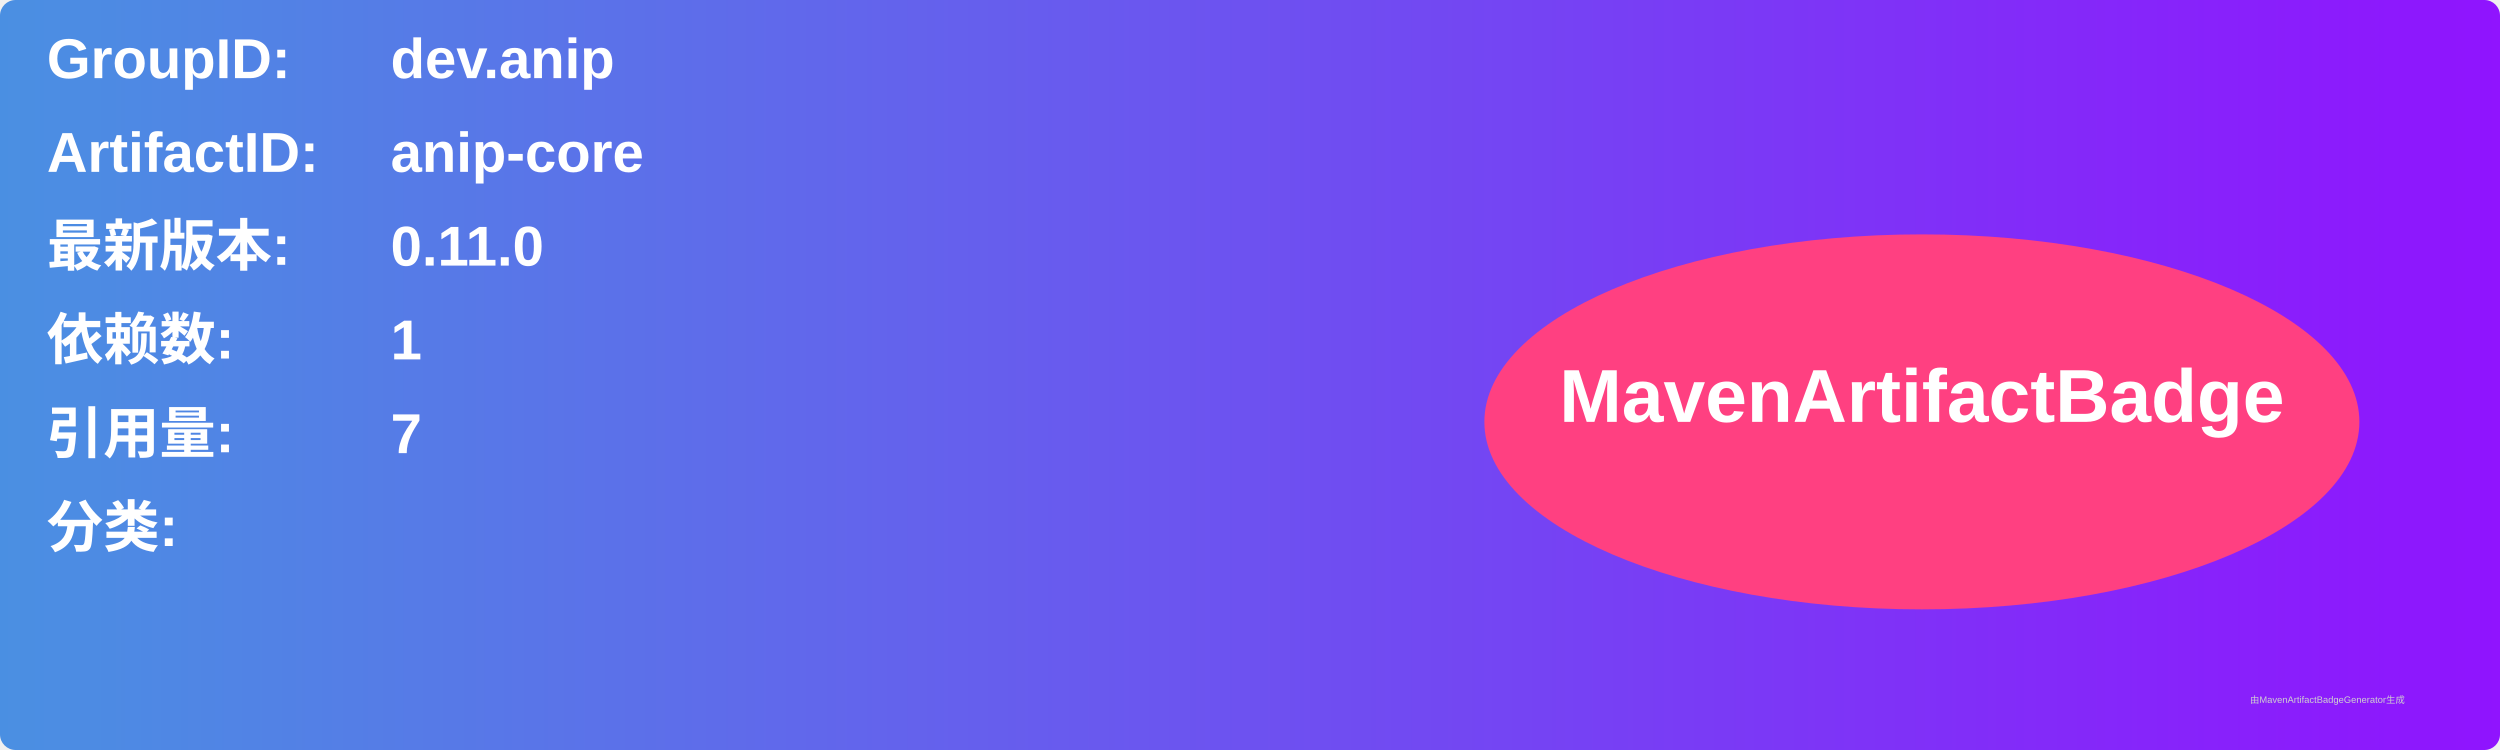
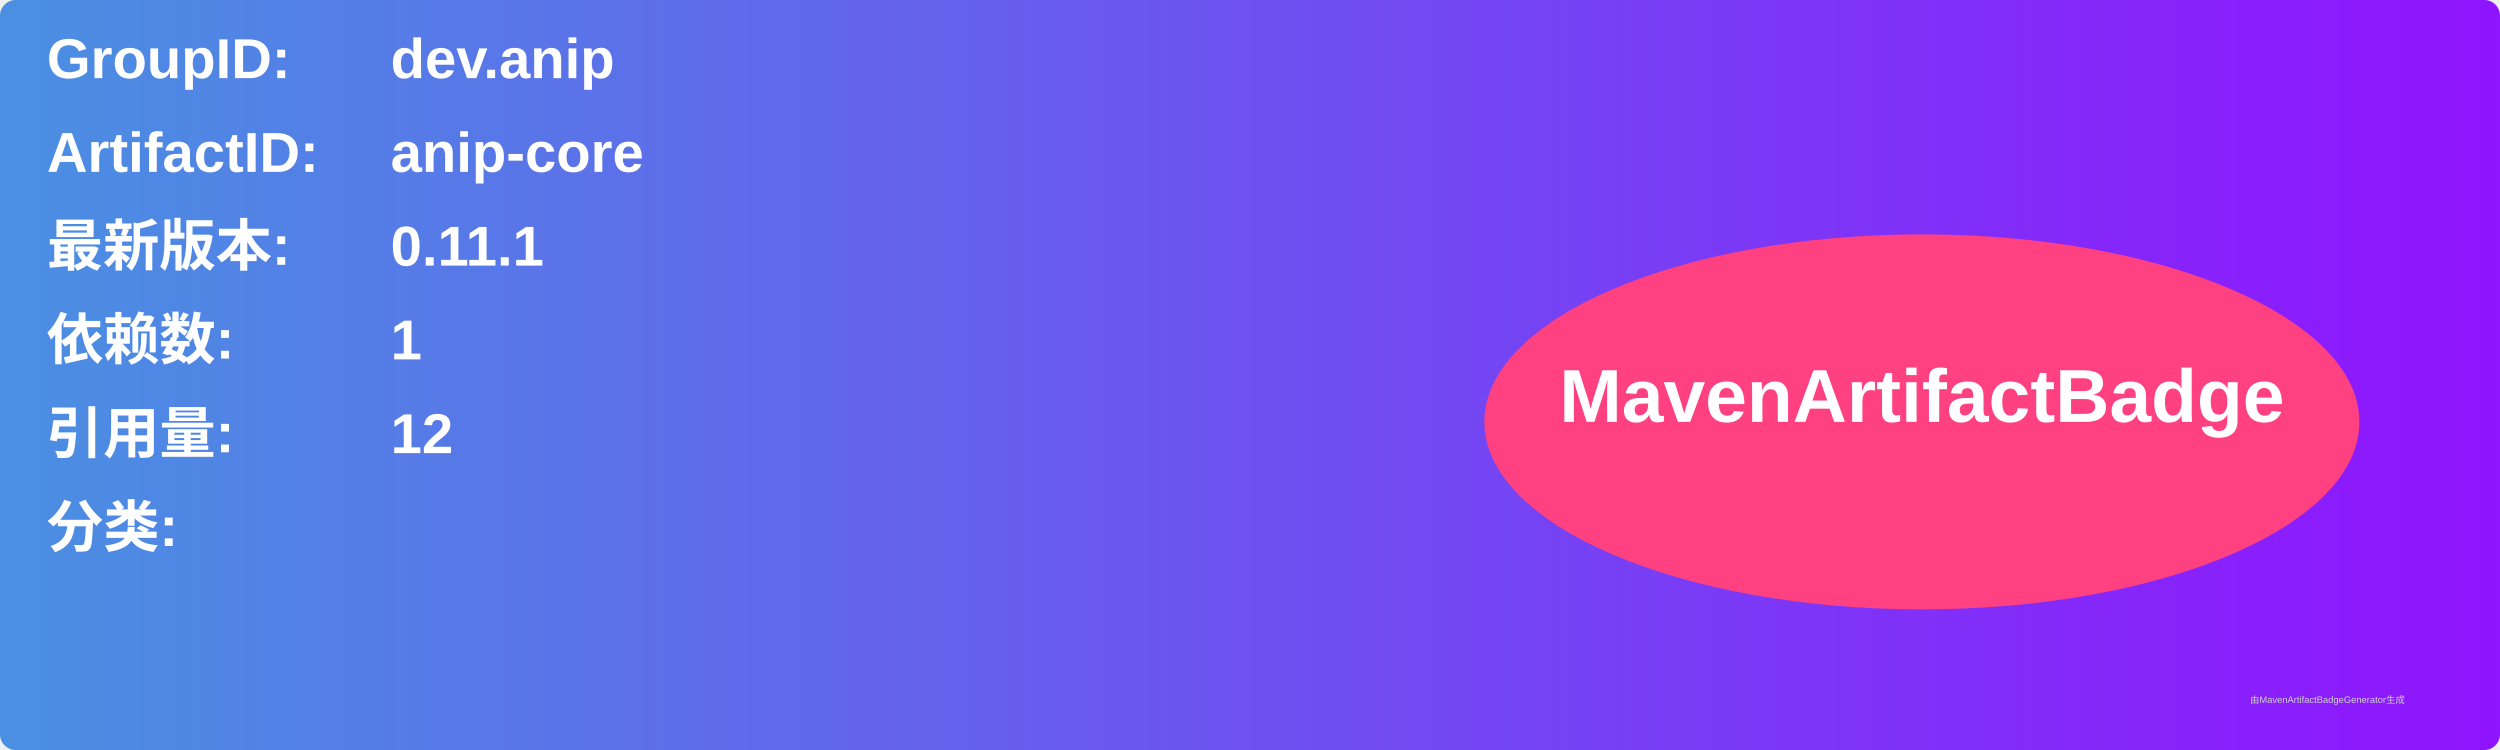
<svg xmlns="http://www.w3.org/2000/svg" width="800" height="240" viewBox="0 0 800 240">
  <linearGradient id="grad" x1="0%" y1="0%" x2="100%" y2="0%">
    <stop offset="0%" stop-color="#4a90e2" />
    <stop offset="100%" stop-color="#9013fe" />
  </linearGradient>
  <rect width="100%" height="100%" rx="5" ry="5" fill="url(#grad)" />
  <g transform="translate(15, 15)">
    <text x="0" y="10" font-family="Arial" font-size="18" fill="white" font-weight="bold" width="260">GroupID:</text>
    <text x="110" y="10" font-family="Arial" font-size="18" fill="white" font-weight="bold" width="460">dev.anip</text>
    <text x="0" y="40" font-family="Arial" font-size="18" fill="white" font-weight="bold" width="260">ArtifactID:</text>
    <text x="110" y="40" font-family="Arial" font-size="18" fill="white" font-weight="bold" width="460">anip-core</text>
    <text x="0" y="70" font-family="Arial" font-size="18" fill="white" font-weight="bold">最新版本:</text>
    <text x="110" y="70" font-family="Arial" font-size="18" fill="white" font-weight="bold">
-       <tspan font-weight="bold">0.11.0</tspan>
+       <tspan font-weight="bold">0.11.1</tspan>
    </text>
    <text x="0" y="100" font-family="Arial" font-size="18" fill="white" font-weight="bold">依赖数: </text>
    <text x="110" y="100" font-family="Arial" font-size="18" fill="white">
      <tspan font-weight="bold">1</tspan>
    </text>
    <text x="0" y="130" font-family="Arial" font-size="18" fill="white" font-weight="bold">引用量: </text>
    <text x="110" y="130" font-family="Arial" font-size="18" fill="white">
-       <tspan font-weight="bold">7</tspan>
+       <tspan font-weight="bold">12</tspan>
    </text>
    <text x="0" y="160" font-family="Arial" font-size="18" fill="white" font-weight="bold">分类:</text>
    <text x="10" y="190" font-family="Arial" font-size="10" fill="white">
      <tspan font-weight="bold" />
    </text>
    <ellipse cx="600" cy="120" rx="140" ry="60" fill="#ff4081" />
    <text x="600" y="120" text-anchor="middle" font-family="Arial" font-size="24" fill="white" font-weight="bold">MavenArtifactBadge</text>
  </g>
  <text x="720" y="225" font-family="Arial" font-size="3" fill="#d0d0d0">由MavenArtifactBadgeGenerator生成</text>
</svg>
